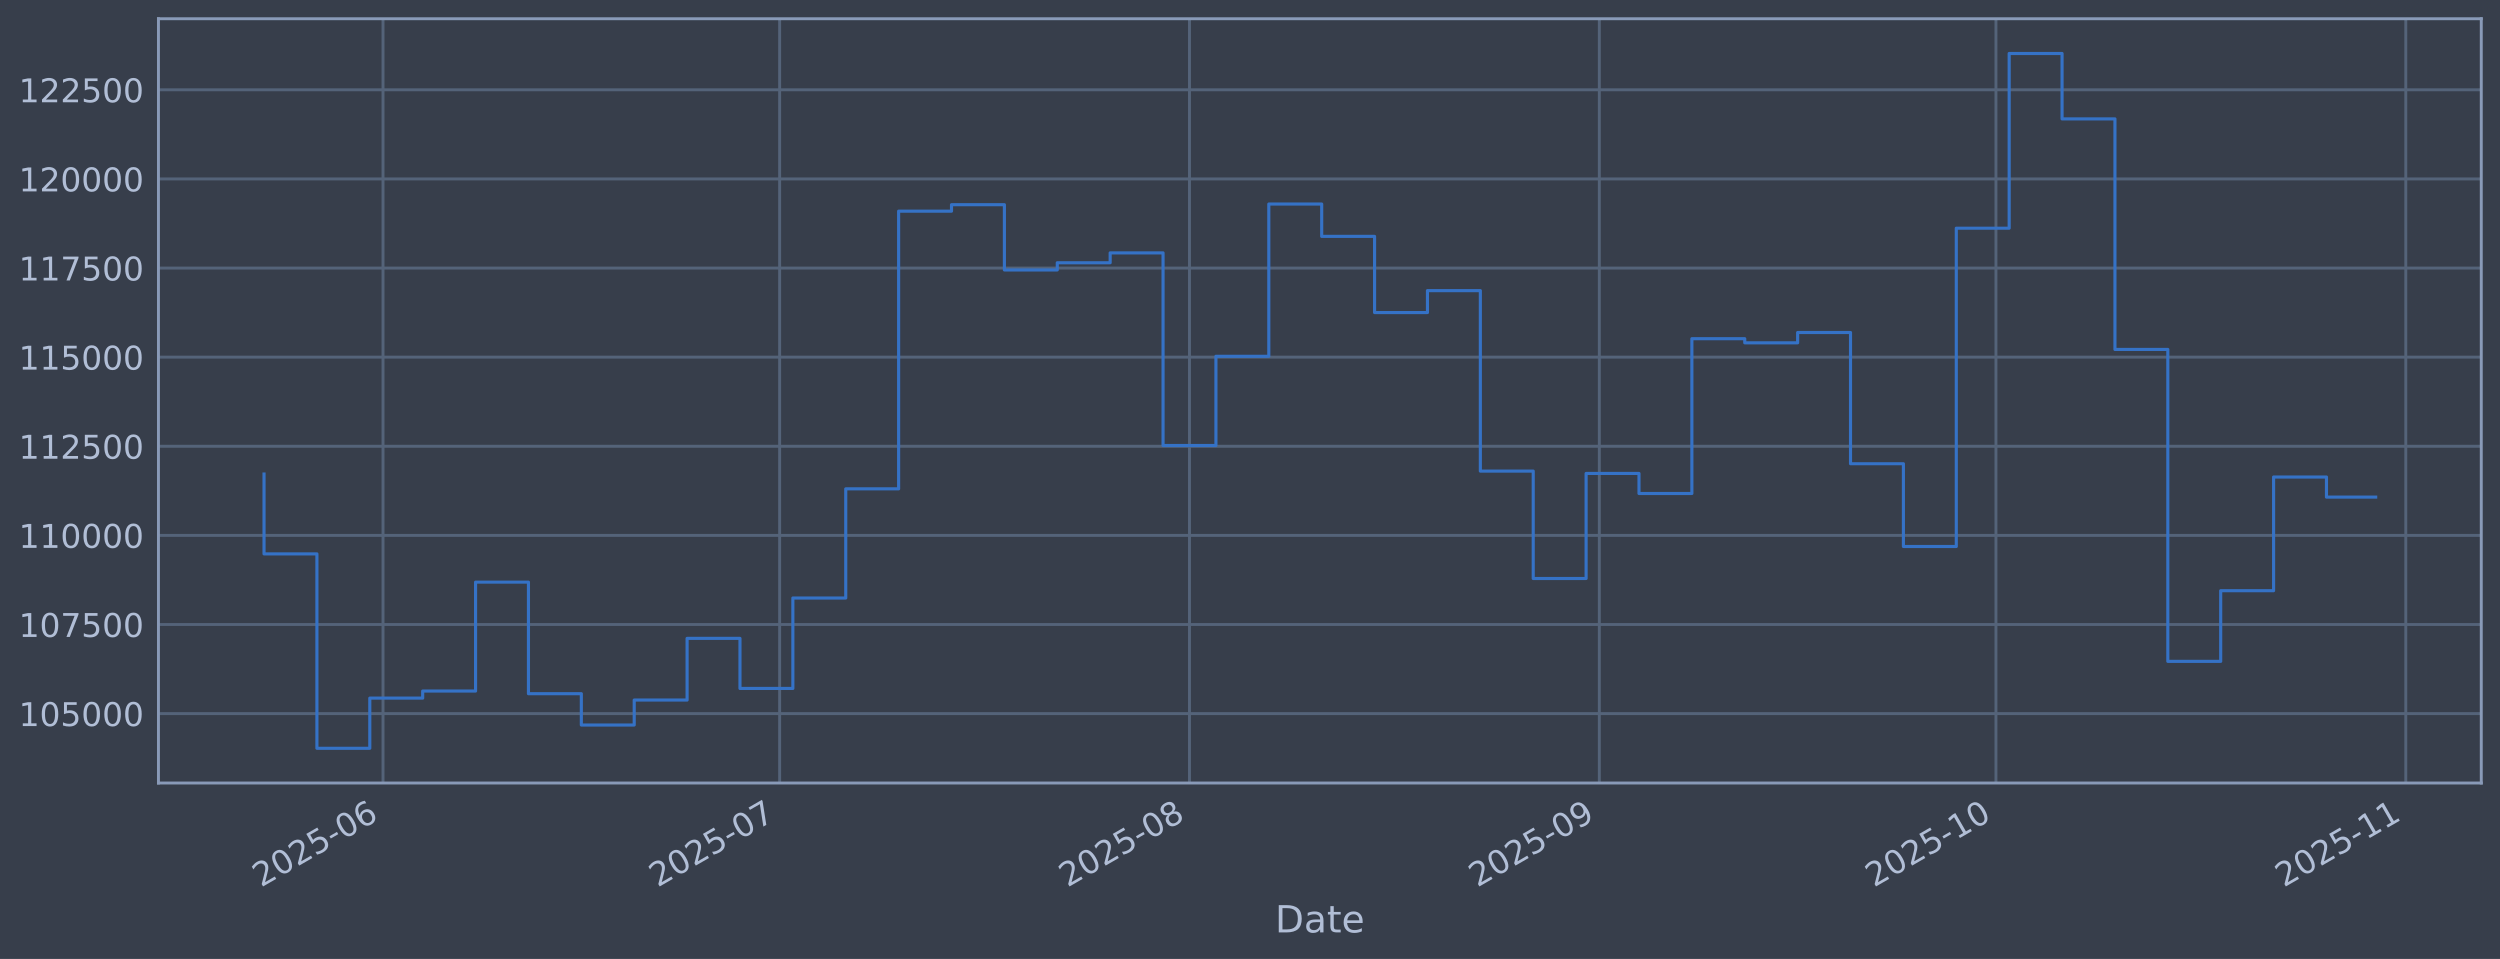
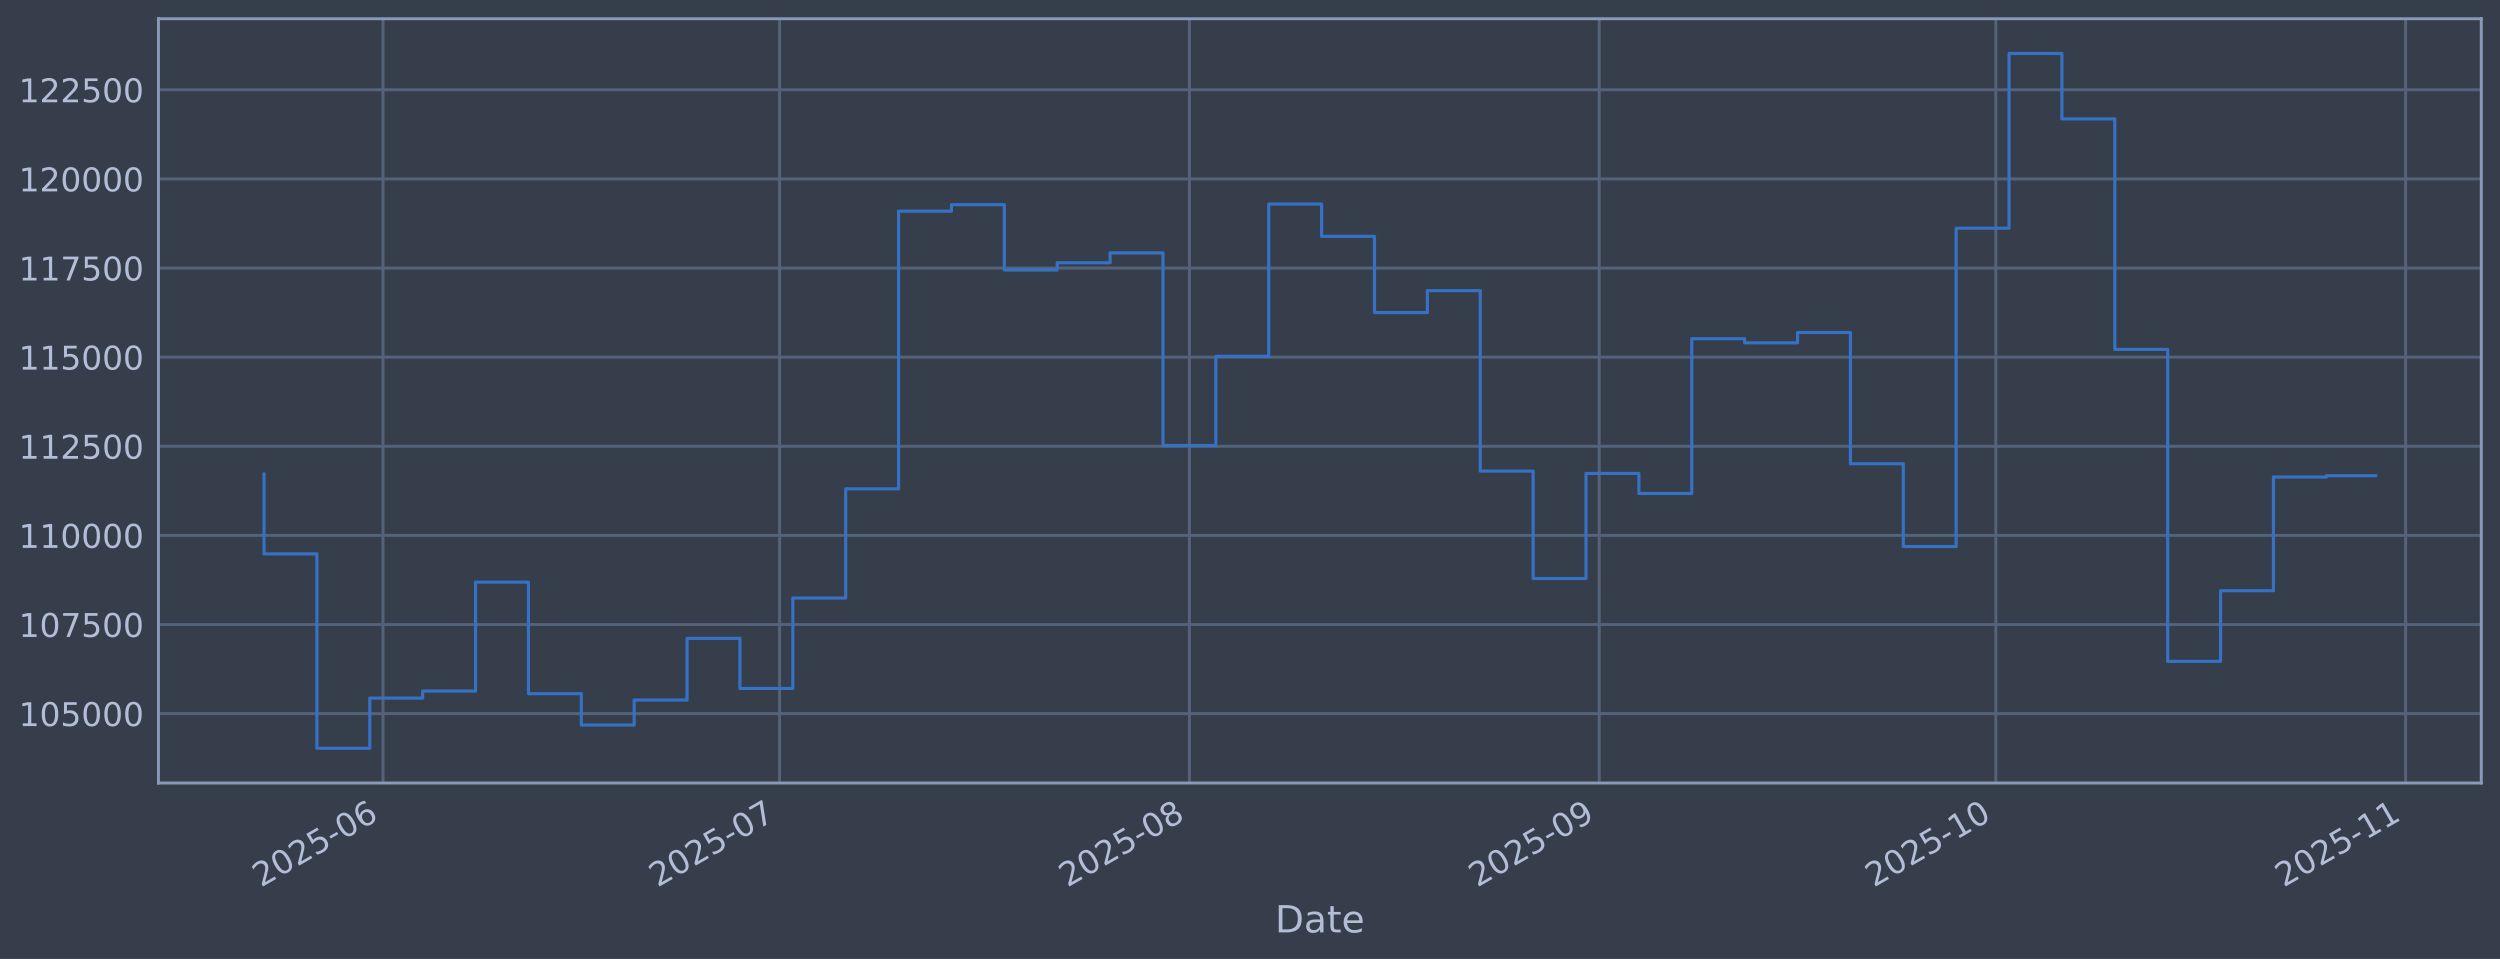
<svg xmlns="http://www.w3.org/2000/svg" xmlns:xlink="http://www.w3.org/1999/xlink" width="960.9pt" height="368.58pt" viewBox="0 0 960.9 368.58" version="1.1">
  <defs>
    <style type="text/css">*{stroke-linejoin: round; stroke-linecap: butt}</style>
  </defs>
  <g id="figure_1">
    <g id="patch_1">
      <path d="M 0 368.58  L 960.9 368.58  L 960.9 0  L 0 0  z " style="fill: #373e4b" />
    </g>
    <g id="axes_1">
      <g id="patch_2">
        <path d="M 60.901 300.96  L 953.701 300.96  L 953.701 7.2  L 60.901 7.2  z " style="fill: #373e4b" />
      </g>
      <g id="matplotlib.axis_1">
        <g id="xtick_1">
          <g id="line2d_1">
-             <path d="M 147.216 300.96  L 147.216 7.2  " clip-path="url(#pc8e82296ec)" style="fill: none; stroke: #546379; stroke-width: 1.12; stroke-linecap: square" />
+             <path d="M 147.213 300.96  L 147.213 7.2  " clip-path="url(#pc0568ea0c1)" style="fill: none; stroke: #546379; stroke-width: 1.12; stroke-linecap: square" />
          </g>
          <g id="line2d_2" />
          <g id="text_1">
-             <g style="fill: #b1bed6" transform="translate(100.3128 341.1745) rotate(-30) scale(0.126 -0.126)">
+             <g style="fill: #b1bed6" transform="translate(100.3094 341.1745) rotate(-30) scale(0.126 -0.126)">
              <defs>
                <path id="DejaVuSans-32" d="M 1228 531  L 3431 531  L 3431 0  L 469 0  L 469 531  Q 828 903 1448 1529  Q 2069 2156 2228 2338  Q 2531 2678 2651 2914  Q 2772 3150 2772 3378  Q 2772 3750 2511 3984  Q 2250 4219 1831 4219  Q 1534 4219 1204 4116  Q 875 4013 500 3803  L 500 4441  Q 881 4594 1212 4672  Q 1544 4750 1819 4750  Q 2544 4750 2975 4387  Q 3406 4025 3406 3419  Q 3406 3131 3298 2873  Q 3191 2616 2906 2266  Q 2828 2175 2409 1742  Q 1991 1309 1228 531  z " transform="scale(0.015625)" />
                <path id="DejaVuSans-30" d="M 2034 4250  Q 1547 4250 1301 3770  Q 1056 3291 1056 2328  Q 1056 1369 1301 889  Q 1547 409 2034 409  Q 2525 409 2770 889  Q 3016 1369 3016 2328  Q 3016 3291 2770 3770  Q 2525 4250 2034 4250  z M 2034 4750  Q 2819 4750 3233 4129  Q 3647 3509 3647 2328  Q 3647 1150 3233 529  Q 2819 -91 2034 -91  Q 1250 -91 836 529  Q 422 1150 422 2328  Q 422 3509 836 4129  Q 1250 4750 2034 4750  z " transform="scale(0.015625)" />
                <path id="DejaVuSans-35" d="M 691 4666  L 3169 4666  L 3169 4134  L 1269 4134  L 1269 2991  Q 1406 3038 1543 3061  Q 1681 3084 1819 3084  Q 2600 3084 3056 2656  Q 3513 2228 3513 1497  Q 3513 744 3044 326  Q 2575 -91 1722 -91  Q 1428 -91 1123 -41  Q 819 9 494 109  L 494 744  Q 775 591 1075 516  Q 1375 441 1709 441  Q 2250 441 2565 725  Q 2881 1009 2881 1497  Q 2881 1984 2565 2268  Q 2250 2553 1709 2553  Q 1456 2553 1204 2497  Q 953 2441 691 2322  L 691 4666  z " transform="scale(0.015625)" />
                <path id="DejaVuSans-2d" d="M 313 2009  L 1997 2009  L 1997 1497  L 313 1497  L 313 2009  z " transform="scale(0.015625)" />
                <path id="DejaVuSans-36" d="M 2113 2584  Q 1688 2584 1439 2293  Q 1191 2003 1191 1497  Q 1191 994 1439 701  Q 1688 409 2113 409  Q 2538 409 2786 701  Q 3034 994 3034 1497  Q 3034 2003 2786 2293  Q 2538 2584 2113 2584  z M 3366 4563  L 3366 3988  Q 3128 4100 2886 4159  Q 2644 4219 2406 4219  Q 1781 4219 1451 3797  Q 1122 3375 1075 2522  Q 1259 2794 1537 2939  Q 1816 3084 2150 3084  Q 2853 3084 3261 2657  Q 3669 2231 3669 1497  Q 3669 778 3244 343  Q 2819 -91 2113 -91  Q 1303 -91 875 529  Q 447 1150 447 2328  Q 447 3434 972 4092  Q 1497 4750 2381 4750  Q 2619 4750 2861 4703  Q 3103 4656 3366 4563  z " transform="scale(0.015625)" />
              </defs>
              <use xlink:href="#DejaVuSans-32" />
              <use xlink:href="#DejaVuSans-30" transform="translate(63.62305 0)" />
              <use xlink:href="#DejaVuSans-32" transform="translate(127.2461 0)" />
              <use xlink:href="#DejaVuSans-35" transform="translate(190.8691 0)" />
              <use xlink:href="#DejaVuSans-2d" transform="translate(254.4922 0)" />
              <use xlink:href="#DejaVuSans-30" transform="translate(290.5762 0)" />
              <use xlink:href="#DejaVuSans-36" transform="translate(354.1992 0)" />
            </g>
          </g>
        </g>
        <g id="xtick_2">
          <g id="line2d_3">
-             <path d="M 299.662 300.96  L 299.662 7.2  " clip-path="url(#pc8e82296ec)" style="fill: none; stroke: #546379; stroke-width: 1.12; stroke-linecap: square" />
+             <path d="M 299.647 300.96  L 299.647 7.2  " clip-path="url(#pc0568ea0c1)" style="fill: none; stroke: #546379; stroke-width: 1.12; stroke-linecap: square" />
          </g>
          <g id="line2d_4" />
          <g id="text_2">
-             <g style="fill: #b1bed6" transform="translate(252.7588 341.1745) rotate(-30) scale(0.126 -0.126)">
+             <g style="fill: #b1bed6" transform="translate(252.7438 341.1745) rotate(-30) scale(0.126 -0.126)">
              <defs>
                <path id="DejaVuSans-37" d="M 525 4666  L 3525 4666  L 3525 4397  L 1831 0  L 1172 0  L 2766 4134  L 525 4134  L 525 4666  z " transform="scale(0.015625)" />
              </defs>
              <use xlink:href="#DejaVuSans-32" />
              <use xlink:href="#DejaVuSans-30" transform="translate(63.62305 0)" />
              <use xlink:href="#DejaVuSans-32" transform="translate(127.2461 0)" />
              <use xlink:href="#DejaVuSans-35" transform="translate(190.8691 0)" />
              <use xlink:href="#DejaVuSans-2d" transform="translate(254.4922 0)" />
              <use xlink:href="#DejaVuSans-30" transform="translate(290.5762 0)" />
              <use xlink:href="#DejaVuSans-37" transform="translate(354.1992 0)" />
            </g>
          </g>
        </g>
        <g id="xtick_3">
          <g id="line2d_5">
-             <path d="M 457.19 300.96  L 457.19 7.2  " clip-path="url(#pc8e82296ec)" style="fill: none; stroke: #546379; stroke-width: 1.12; stroke-linecap: square" />
+             <path d="M 457.163 300.96  L 457.163 7.2  " clip-path="url(#pc0568ea0c1)" style="fill: none; stroke: #546379; stroke-width: 1.12; stroke-linecap: square" />
          </g>
          <g id="line2d_6" />
          <g id="text_3">
-             <g style="fill: #b1bed6" transform="translate(410.2863 341.1745) rotate(-30) scale(0.126 -0.126)">
+             <g style="fill: #b1bed6" transform="translate(410.2594 341.1745) rotate(-30) scale(0.126 -0.126)">
              <defs>
                <path id="DejaVuSans-38" d="M 2034 2216  Q 1584 2216 1326 1975  Q 1069 1734 1069 1313  Q 1069 891 1326 650  Q 1584 409 2034 409  Q 2484 409 2743 651  Q 3003 894 3003 1313  Q 3003 1734 2745 1975  Q 2488 2216 2034 2216  z M 1403 2484  Q 997 2584 770 2862  Q 544 3141 544 3541  Q 544 4100 942 4425  Q 1341 4750 2034 4750  Q 2731 4750 3128 4425  Q 3525 4100 3525 3541  Q 3525 3141 3298 2862  Q 3072 2584 2669 2484  Q 3125 2378 3379 2068  Q 3634 1759 3634 1313  Q 3634 634 3220 271  Q 2806 -91 2034 -91  Q 1263 -91 848 271  Q 434 634 434 1313  Q 434 1759 690 2068  Q 947 2378 1403 2484  z M 1172 3481  Q 1172 3119 1398 2916  Q 1625 2713 2034 2713  Q 2441 2713 2670 2916  Q 2900 3119 2900 3481  Q 2900 3844 2670 4047  Q 2441 4250 2034 4250  Q 1625 4250 1398 4047  Q 1172 3844 1172 3481  z " transform="scale(0.015625)" />
              </defs>
              <use xlink:href="#DejaVuSans-32" />
              <use xlink:href="#DejaVuSans-30" transform="translate(63.62305 0)" />
              <use xlink:href="#DejaVuSans-32" transform="translate(127.2461 0)" />
              <use xlink:href="#DejaVuSans-35" transform="translate(190.8691 0)" />
              <use xlink:href="#DejaVuSans-2d" transform="translate(254.4922 0)" />
              <use xlink:href="#DejaVuSans-30" transform="translate(290.5762 0)" />
              <use xlink:href="#DejaVuSans-38" transform="translate(354.1992 0)" />
            </g>
          </g>
        </g>
        <g id="xtick_4">
          <g id="line2d_7">
-             <path d="M 614.717 300.96  L 614.717 7.2  " clip-path="url(#pc8e82296ec)" style="fill: none; stroke: #546379; stroke-width: 1.12; stroke-linecap: square" />
+             <path d="M 614.678 300.96  L 614.678 7.2  " clip-path="url(#pc0568ea0c1)" style="fill: none; stroke: #546379; stroke-width: 1.12; stroke-linecap: square" />
          </g>
          <g id="line2d_8" />
          <g id="text_4">
-             <g style="fill: #b1bed6" transform="translate(567.8139 341.1745) rotate(-30) scale(0.126 -0.126)">
+             <g style="fill: #b1bed6" transform="translate(567.775 341.1745) rotate(-30) scale(0.126 -0.126)">
              <defs>
                <path id="DejaVuSans-39" d="M 703 97  L 703 672  Q 941 559 1184 500  Q 1428 441 1663 441  Q 2288 441 2617 861  Q 2947 1281 2994 2138  Q 2813 1869 2534 1725  Q 2256 1581 1919 1581  Q 1219 1581 811 2004  Q 403 2428 403 3163  Q 403 3881 828 4315  Q 1253 4750 1959 4750  Q 2769 4750 3195 4129  Q 3622 3509 3622 2328  Q 3622 1225 3098 567  Q 2575 -91 1691 -91  Q 1453 -91 1209 -44  Q 966 3 703 97  z M 1959 2075  Q 2384 2075 2632 2365  Q 2881 2656 2881 3163  Q 2881 3666 2632 3958  Q 2384 4250 1959 4250  Q 1534 4250 1286 3958  Q 1038 3666 1038 3163  Q 1038 2656 1286 2365  Q 1534 2075 1959 2075  z " transform="scale(0.015625)" />
              </defs>
              <use xlink:href="#DejaVuSans-32" />
              <use xlink:href="#DejaVuSans-30" transform="translate(63.62305 0)" />
              <use xlink:href="#DejaVuSans-32" transform="translate(127.2461 0)" />
              <use xlink:href="#DejaVuSans-35" transform="translate(190.8691 0)" />
              <use xlink:href="#DejaVuSans-2d" transform="translate(254.4922 0)" />
              <use xlink:href="#DejaVuSans-30" transform="translate(290.5762 0)" />
              <use xlink:href="#DejaVuSans-39" transform="translate(354.1992 0)" />
            </g>
          </g>
        </g>
        <g id="xtick_5">
          <g id="line2d_9">
-             <path d="M 767.163 300.96  L 767.163 7.2  " clip-path="url(#pc8e82296ec)" style="fill: none; stroke: #546379; stroke-width: 1.12; stroke-linecap: square" />
+             <path d="M 767.113 300.96  L 767.113 7.2  " clip-path="url(#pc0568ea0c1)" style="fill: none; stroke: #546379; stroke-width: 1.12; stroke-linecap: square" />
          </g>
          <g id="line2d_10" />
          <g id="text_5">
-             <g style="fill: #b1bed6" transform="translate(720.2598 341.1745) rotate(-30) scale(0.126 -0.126)">
+             <g style="fill: #b1bed6" transform="translate(720.2095 341.1745) rotate(-30) scale(0.126 -0.126)">
              <defs>
                <path id="DejaVuSans-31" d="M 794 531  L 1825 531  L 1825 4091  L 703 3866  L 703 4441  L 1819 4666  L 2450 4666  L 2450 531  L 3481 531  L 3481 0  L 794 0  L 794 531  z " transform="scale(0.015625)" />
              </defs>
              <use xlink:href="#DejaVuSans-32" />
              <use xlink:href="#DejaVuSans-30" transform="translate(63.62305 0)" />
              <use xlink:href="#DejaVuSans-32" transform="translate(127.2461 0)" />
              <use xlink:href="#DejaVuSans-35" transform="translate(190.8691 0)" />
              <use xlink:href="#DejaVuSans-2d" transform="translate(254.4922 0)" />
              <use xlink:href="#DejaVuSans-31" transform="translate(290.5762 0)" />
              <use xlink:href="#DejaVuSans-30" transform="translate(354.1992 0)" />
            </g>
          </g>
        </g>
        <g id="xtick_6">
          <g id="line2d_11">
-             <path d="M 924.691 300.96  L 924.691 7.2  " clip-path="url(#pc8e82296ec)" style="fill: none; stroke: #546379; stroke-width: 1.12; stroke-linecap: square" />
+             <path d="M 924.628 300.96  L 924.628 7.2  " clip-path="url(#pc0568ea0c1)" style="fill: none; stroke: #546379; stroke-width: 1.12; stroke-linecap: square" />
          </g>
          <g id="line2d_12" />
          <g id="text_6">
-             <g style="fill: #b1bed6" transform="translate(877.7873 341.1745) rotate(-30) scale(0.126 -0.126)">
+             <g style="fill: #b1bed6" transform="translate(877.7251 341.1745) rotate(-30) scale(0.126 -0.126)">
              <use xlink:href="#DejaVuSans-32" />
              <use xlink:href="#DejaVuSans-30" transform="translate(63.62305 0)" />
              <use xlink:href="#DejaVuSans-32" transform="translate(127.2461 0)" />
              <use xlink:href="#DejaVuSans-35" transform="translate(190.8691 0)" />
              <use xlink:href="#DejaVuSans-2d" transform="translate(254.4922 0)" />
              <use xlink:href="#DejaVuSans-31" transform="translate(290.5762 0)" />
              <use xlink:href="#DejaVuSans-31" transform="translate(354.1992 0)" />
            </g>
          </g>
        </g>
        <g id="text_7">
          <g style="fill: #b1bed6" transform="translate(490.0914 358.3856) scale(0.144 -0.144)">
            <defs>
              <path id="DejaVuSans-44" d="M 1259 4147  L 1259 519  L 2022 519  Q 2988 519 3436 956  Q 3884 1394 3884 2338  Q 3884 3275 3436 3711  Q 2988 4147 2022 4147  L 1259 4147  z M 628 4666  L 1925 4666  Q 3281 4666 3915 4102  Q 4550 3538 4550 2338  Q 4550 1131 3912 565  Q 3275 0 1925 0  L 628 0  L 628 4666  z " transform="scale(0.015625)" />
              <path id="DejaVuSans-61" d="M 2194 1759  Q 1497 1759 1228 1600  Q 959 1441 959 1056  Q 959 750 1161 570  Q 1363 391 1709 391  Q 2188 391 2477 730  Q 2766 1069 2766 1631  L 2766 1759  L 2194 1759  z M 3341 1997  L 3341 0  L 2766 0  L 2766 531  Q 2569 213 2275 61  Q 1981 -91 1556 -91  Q 1019 -91 701 211  Q 384 513 384 1019  Q 384 1609 779 1909  Q 1175 2209 1959 2209  L 2766 2209  L 2766 2266  Q 2766 2663 2505 2880  Q 2244 3097 1772 3097  Q 1472 3097 1187 3025  Q 903 2953 641 2809  L 641 3341  Q 956 3463 1253 3523  Q 1550 3584 1831 3584  Q 2591 3584 2966 3190  Q 3341 2797 3341 1997  z " transform="scale(0.015625)" />
              <path id="DejaVuSans-74" d="M 1172 4494  L 1172 3500  L 2356 3500  L 2356 3053  L 1172 3053  L 1172 1153  Q 1172 725 1289 603  Q 1406 481 1766 481  L 2356 481  L 2356 0  L 1766 0  Q 1100 0 847 248  Q 594 497 594 1153  L 594 3053  L 172 3053  L 172 3500  L 594 3500  L 594 4494  L 1172 4494  z " transform="scale(0.015625)" />
              <path id="DejaVuSans-65" d="M 3597 1894  L 3597 1613  L 953 1613  Q 991 1019 1311 708  Q 1631 397 2203 397  Q 2534 397 2845 478  Q 3156 559 3463 722  L 3463 178  Q 3153 47 2828 -22  Q 2503 -91 2169 -91  Q 1331 -91 842 396  Q 353 884 353 1716  Q 353 2575 817 3079  Q 1281 3584 2069 3584  Q 2775 3584 3186 3129  Q 3597 2675 3597 1894  z M 3022 2063  Q 3016 2534 2758 2815  Q 2500 3097 2075 3097  Q 1594 3097 1305 2825  Q 1016 2553 972 2059  L 3022 2063  z " transform="scale(0.015625)" />
            </defs>
            <use xlink:href="#DejaVuSans-44" />
            <use xlink:href="#DejaVuSans-61" transform="translate(77.00195 0)" />
            <use xlink:href="#DejaVuSans-74" transform="translate(138.2812 0)" />
            <use xlink:href="#DejaVuSans-65" transform="translate(177.4902 0)" />
          </g>
        </g>
      </g>
      <g id="matplotlib.axis_2">
        <g id="ytick_1">
          <g id="line2d_13">
-             <path d="M 60.901 274.286  L 953.701 274.286  " clip-path="url(#pc8e82296ec)" style="fill: none; stroke: #546379; stroke-width: 1.12; stroke-linecap: square" />
+             <path d="M 60.901 274.286  L 953.701 274.286  " clip-path="url(#pc0568ea0c1)" style="fill: none; stroke: #546379; stroke-width: 1.12; stroke-linecap: square" />
          </g>
          <g id="line2d_14" />
          <g id="text_8">
            <g style="fill: #b1bed6" transform="translate(7.2 279.0725) scale(0.126 -0.126)">
              <use xlink:href="#DejaVuSans-31" />
              <use xlink:href="#DejaVuSans-30" transform="translate(63.62305 0)" />
              <use xlink:href="#DejaVuSans-35" transform="translate(127.2461 0)" />
              <use xlink:href="#DejaVuSans-30" transform="translate(190.8691 0)" />
              <use xlink:href="#DejaVuSans-30" transform="translate(254.4922 0)" />
              <use xlink:href="#DejaVuSans-30" transform="translate(318.1152 0)" />
            </g>
          </g>
        </g>
        <g id="ytick_2">
          <g id="line2d_15">
-             <path d="M 60.901 240.033  L 953.701 240.033  " clip-path="url(#pc8e82296ec)" style="fill: none; stroke: #546379; stroke-width: 1.12; stroke-linecap: square" />
+             <path d="M 60.901 240.033  L 953.701 240.033  " clip-path="url(#pc0568ea0c1)" style="fill: none; stroke: #546379; stroke-width: 1.12; stroke-linecap: square" />
          </g>
          <g id="line2d_16" />
          <g id="text_9">
            <g style="fill: #b1bed6" transform="translate(7.2 244.8204) scale(0.126 -0.126)">
              <use xlink:href="#DejaVuSans-31" />
              <use xlink:href="#DejaVuSans-30" transform="translate(63.62305 0)" />
              <use xlink:href="#DejaVuSans-37" transform="translate(127.2461 0)" />
              <use xlink:href="#DejaVuSans-35" transform="translate(190.8691 0)" />
              <use xlink:href="#DejaVuSans-30" transform="translate(254.4922 0)" />
              <use xlink:href="#DejaVuSans-30" transform="translate(318.1152 0)" />
            </g>
          </g>
        </g>
        <g id="ytick_3">
          <g id="line2d_17">
-             <path d="M 60.901 205.781  L 953.701 205.781  " clip-path="url(#pc8e82296ec)" style="fill: none; stroke: #546379; stroke-width: 1.12; stroke-linecap: square" />
+             <path d="M 60.901 205.781  L 953.701 205.781  " clip-path="url(#pc0568ea0c1)" style="fill: none; stroke: #546379; stroke-width: 1.12; stroke-linecap: square" />
          </g>
          <g id="line2d_18" />
          <g id="text_10">
            <g style="fill: #b1bed6" transform="translate(7.2 210.5682) scale(0.126 -0.126)">
              <use xlink:href="#DejaVuSans-31" />
              <use xlink:href="#DejaVuSans-31" transform="translate(63.62305 0)" />
              <use xlink:href="#DejaVuSans-30" transform="translate(127.2461 0)" />
              <use xlink:href="#DejaVuSans-30" transform="translate(190.8691 0)" />
              <use xlink:href="#DejaVuSans-30" transform="translate(254.4922 0)" />
              <use xlink:href="#DejaVuSans-30" transform="translate(318.1152 0)" />
            </g>
          </g>
        </g>
        <g id="ytick_4">
          <g id="line2d_19">
-             <path d="M 60.901 171.529  L 953.701 171.529  " clip-path="url(#pc8e82296ec)" style="fill: none; stroke: #546379; stroke-width: 1.12; stroke-linecap: square" />
+             <path d="M 60.901 171.529  L 953.701 171.529  " clip-path="url(#pc0568ea0c1)" style="fill: none; stroke: #546379; stroke-width: 1.12; stroke-linecap: square" />
          </g>
          <g id="line2d_20" />
          <g id="text_11">
            <g style="fill: #b1bed6" transform="translate(7.2 176.316) scale(0.126 -0.126)">
              <use xlink:href="#DejaVuSans-31" />
              <use xlink:href="#DejaVuSans-31" transform="translate(63.62305 0)" />
              <use xlink:href="#DejaVuSans-32" transform="translate(127.2461 0)" />
              <use xlink:href="#DejaVuSans-35" transform="translate(190.8691 0)" />
              <use xlink:href="#DejaVuSans-30" transform="translate(254.4922 0)" />
              <use xlink:href="#DejaVuSans-30" transform="translate(318.1152 0)" />
            </g>
          </g>
        </g>
        <g id="ytick_5">
          <g id="line2d_21">
-             <path d="M 60.901 137.277  L 953.701 137.277  " clip-path="url(#pc8e82296ec)" style="fill: none; stroke: #546379; stroke-width: 1.12; stroke-linecap: square" />
+             <path d="M 60.901 137.277  L 953.701 137.277  " clip-path="url(#pc0568ea0c1)" style="fill: none; stroke: #546379; stroke-width: 1.12; stroke-linecap: square" />
          </g>
          <g id="line2d_22" />
          <g id="text_12">
            <g style="fill: #b1bed6" transform="translate(7.2 142.0639) scale(0.126 -0.126)">
              <use xlink:href="#DejaVuSans-31" />
              <use xlink:href="#DejaVuSans-31" transform="translate(63.62305 0)" />
              <use xlink:href="#DejaVuSans-35" transform="translate(127.2461 0)" />
              <use xlink:href="#DejaVuSans-30" transform="translate(190.8691 0)" />
              <use xlink:href="#DejaVuSans-30" transform="translate(254.4922 0)" />
              <use xlink:href="#DejaVuSans-30" transform="translate(318.1152 0)" />
            </g>
          </g>
        </g>
        <g id="ytick_6">
          <g id="line2d_23">
-             <path d="M 60.901 103.025  L 953.701 103.025  " clip-path="url(#pc8e82296ec)" style="fill: none; stroke: #546379; stroke-width: 1.12; stroke-linecap: square" />
+             <path d="M 60.901 103.025  L 953.701 103.025  " clip-path="url(#pc0568ea0c1)" style="fill: none; stroke: #546379; stroke-width: 1.12; stroke-linecap: square" />
          </g>
          <g id="line2d_24" />
          <g id="text_13">
            <g style="fill: #b1bed6" transform="translate(7.2 107.8117) scale(0.126 -0.126)">
              <use xlink:href="#DejaVuSans-31" />
              <use xlink:href="#DejaVuSans-31" transform="translate(63.62305 0)" />
              <use xlink:href="#DejaVuSans-37" transform="translate(127.2461 0)" />
              <use xlink:href="#DejaVuSans-35" transform="translate(190.8691 0)" />
              <use xlink:href="#DejaVuSans-30" transform="translate(254.4922 0)" />
              <use xlink:href="#DejaVuSans-30" transform="translate(318.1152 0)" />
            </g>
          </g>
        </g>
        <g id="ytick_7">
          <g id="line2d_25">
-             <path d="M 60.901 68.773  L 953.701 68.773  " clip-path="url(#pc8e82296ec)" style="fill: none; stroke: #546379; stroke-width: 1.12; stroke-linecap: square" />
+             <path d="M 60.901 68.773  L 953.701 68.773  " clip-path="url(#pc0568ea0c1)" style="fill: none; stroke: #546379; stroke-width: 1.12; stroke-linecap: square" />
          </g>
          <g id="line2d_26" />
          <g id="text_14">
            <g style="fill: #b1bed6" transform="translate(7.2 73.55953) scale(0.126 -0.126)">
              <use xlink:href="#DejaVuSans-31" />
              <use xlink:href="#DejaVuSans-32" transform="translate(63.62305 0)" />
              <use xlink:href="#DejaVuSans-30" transform="translate(127.2461 0)" />
              <use xlink:href="#DejaVuSans-30" transform="translate(190.8691 0)" />
              <use xlink:href="#DejaVuSans-30" transform="translate(254.4922 0)" />
              <use xlink:href="#DejaVuSans-30" transform="translate(318.1152 0)" />
            </g>
          </g>
        </g>
        <g id="ytick_8">
          <g id="line2d_27">
-             <path d="M 60.901 34.52  L 953.701 34.52  " clip-path="url(#pc8e82296ec)" style="fill: none; stroke: #546379; stroke-width: 1.12; stroke-linecap: square" />
+             <path d="M 60.901 34.52  L 953.701 34.52  " clip-path="url(#pc0568ea0c1)" style="fill: none; stroke: #546379; stroke-width: 1.12; stroke-linecap: square" />
          </g>
          <g id="line2d_28" />
          <g id="text_15">
            <g style="fill: #b1bed6" transform="translate(7.2 39.30736) scale(0.126 -0.126)">
              <use xlink:href="#DejaVuSans-31" />
              <use xlink:href="#DejaVuSans-32" transform="translate(63.62305 0)" />
              <use xlink:href="#DejaVuSans-32" transform="translate(127.2461 0)" />
              <use xlink:href="#DejaVuSans-35" transform="translate(190.8691 0)" />
              <use xlink:href="#DejaVuSans-30" transform="translate(254.4922 0)" />
              <use xlink:href="#DejaVuSans-30" transform="translate(318.1152 0)" />
            </g>
          </g>
        </g>
      </g>
      <g id="line2d_29">
-         <path d="M 101.482 182.186  L 101.482 212.888  L 121.808 212.888  L 121.808 287.607  L 142.135 287.607  L 142.135 268.333  L 162.461 268.333  L 162.461 265.613  L 182.787 265.613  L 182.787 223.75  L 203.113 223.75  L 203.113 266.631  L 223.439 266.631  L 223.439 278.665  L 243.765 278.665  L 243.765 269.075  L 264.091 269.075  L 264.091 245.372  L 284.417 245.372  L 284.417 264.615  L 304.744 264.615  L 304.744 229.852  L 325.07 229.852  L 325.07 187.898  L 345.396 187.898  L 345.396 81.166  L 365.722 81.166  L 365.722 78.68  L 386.048 78.68  L 386.048 103.754  L 406.374 103.754  L 406.374 100.992  L 426.7 100.992  L 426.7 97.194  L 447.027 97.194  L 447.027 171.232  L 467.353 171.232  L 467.353 136.942  L 487.679 136.942  L 487.679 78.426  L 508.005 78.426  L 508.005 90.86  L 528.331 90.86  L 528.331 120.135  L 548.657 120.135  L 548.657 111.698  L 568.983 111.698  L 568.983 181.072  L 589.309 181.072  L 589.309 222.348  L 609.636 222.348  L 609.636 181.975  L 629.962 181.975  L 629.962 189.676  L 650.288 189.676  L 650.288 130.184  L 670.614 130.184  L 670.614 131.764  L 690.94 131.764  L 690.94 127.804  L 711.266 127.804  L 711.266 178.239  L 731.592 178.239  L 731.592 210.044  L 751.919 210.044  L 751.919 87.711  L 772.245 87.711  L 772.245 20.553  L 792.571 20.553  L 792.571 45.695  L 812.897 45.695  L 812.897 134.311  L 833.223 134.311  L 833.223 254.199  L 853.549 254.199  L 853.549 227.044  L 873.875 227.044  L 873.875 183.344  L 894.201 183.344  L 894.201 191.07  L 913.119 191.07  " clip-path="url(#pc8e82296ec)" style="fill: none; stroke: #3572c6; stroke-width: 1.2; stroke-linecap: square" />
+         <path d="M 101.482 182.186  L 101.482 212.888  L 121.807 212.888  L 121.807 287.607  L 142.132 287.607  L 142.132 268.333  L 162.456 268.333  L 162.456 265.613  L 182.781 265.613  L 182.781 223.75  L 203.105 223.75  L 203.105 266.631  L 223.43 266.631  L 223.43 278.665  L 243.754 278.665  L 243.754 269.075  L 264.079 269.075  L 264.079 245.372  L 284.404 245.372  L 284.404 264.615  L 304.728 264.615  L 304.728 229.852  L 325.053 229.852  L 325.053 187.898  L 345.377 187.898  L 345.377 81.166  L 365.702 81.166  L 365.702 78.68  L 386.027 78.68  L 386.027 103.754  L 406.351 103.754  L 406.351 100.992  L 426.676 100.992  L 426.676 97.194  L 447 97.194  L 447 171.232  L 467.325 171.232  L 467.325 136.942  L 487.65 136.942  L 487.65 78.426  L 507.974 78.426  L 507.974 90.86  L 528.299 90.86  L 528.299 120.135  L 548.623 120.135  L 548.623 111.698  L 568.948 111.698  L 568.948 181.072  L 589.273 181.072  L 589.273 222.348  L 609.597 222.348  L 609.597 181.975  L 629.922 181.975  L 629.922 189.676  L 650.246 189.676  L 650.246 130.184  L 670.571 130.184  L 670.571 131.764  L 690.896 131.764  L 690.896 127.804  L 711.22 127.804  L 711.22 178.239  L 731.545 178.239  L 731.545 210.044  L 751.869 210.044  L 751.869 87.711  L 772.194 87.711  L 772.194 20.553  L 792.518 20.553  L 792.518 45.695  L 812.843 45.695  L 812.843 134.311  L 833.168 134.311  L 833.168 254.199  L 853.492 254.199  L 853.492 227.044  L 873.817 227.044  L 873.817 183.344  L 894.141 183.344  L 894.141 182.843  L 913.119 182.843  " clip-path="url(#pc0568ea0c1)" style="fill: none; stroke: #3572c6; stroke-width: 1.2; stroke-linecap: square" />
      </g>
      <g id="patch_3">
        <path d="M 60.901 300.96  L 60.901 7.2  " style="fill: none; stroke: #899ab8; stroke-width: 1.12; stroke-linejoin: miter; stroke-linecap: square" />
      </g>
      <g id="patch_4">
        <path d="M 953.701 300.96  L 953.701 7.2  " style="fill: none; stroke: #899ab8; stroke-width: 1.12; stroke-linejoin: miter; stroke-linecap: square" />
      </g>
      <g id="patch_5">
        <path d="M 60.901 300.96  L 953.701 300.96  " style="fill: none; stroke: #899ab8; stroke-width: 1.12; stroke-linejoin: miter; stroke-linecap: square" />
      </g>
      <g id="patch_6">
        <path d="M 60.901 7.2  L 953.701 7.2  " style="fill: none; stroke: #899ab8; stroke-width: 1.12; stroke-linejoin: miter; stroke-linecap: square" />
      </g>
    </g>
  </g>
  <defs>
-     <clipPath id="pc8e82296ec">
+     <clipPath id="pc0568ea0c1">
      <rect x="60.901" y="7.2" width="892.8" height="293.76" />
    </clipPath>
  </defs>
</svg>
